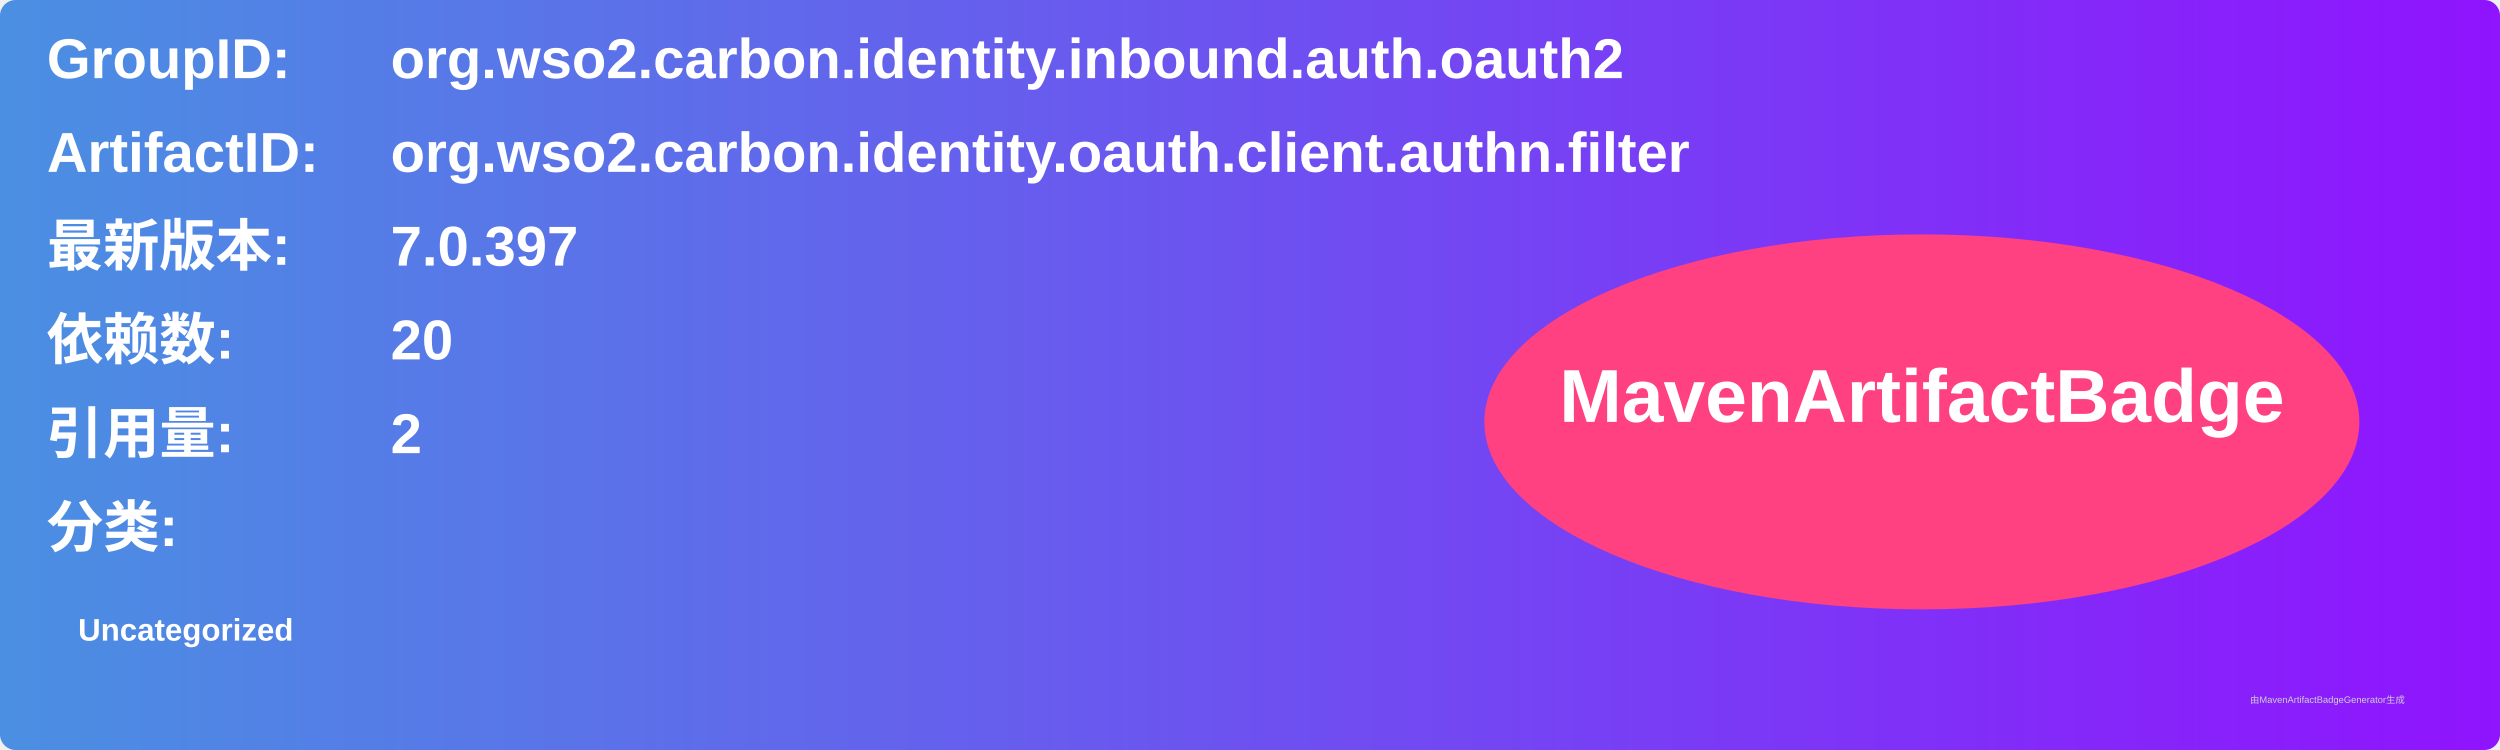
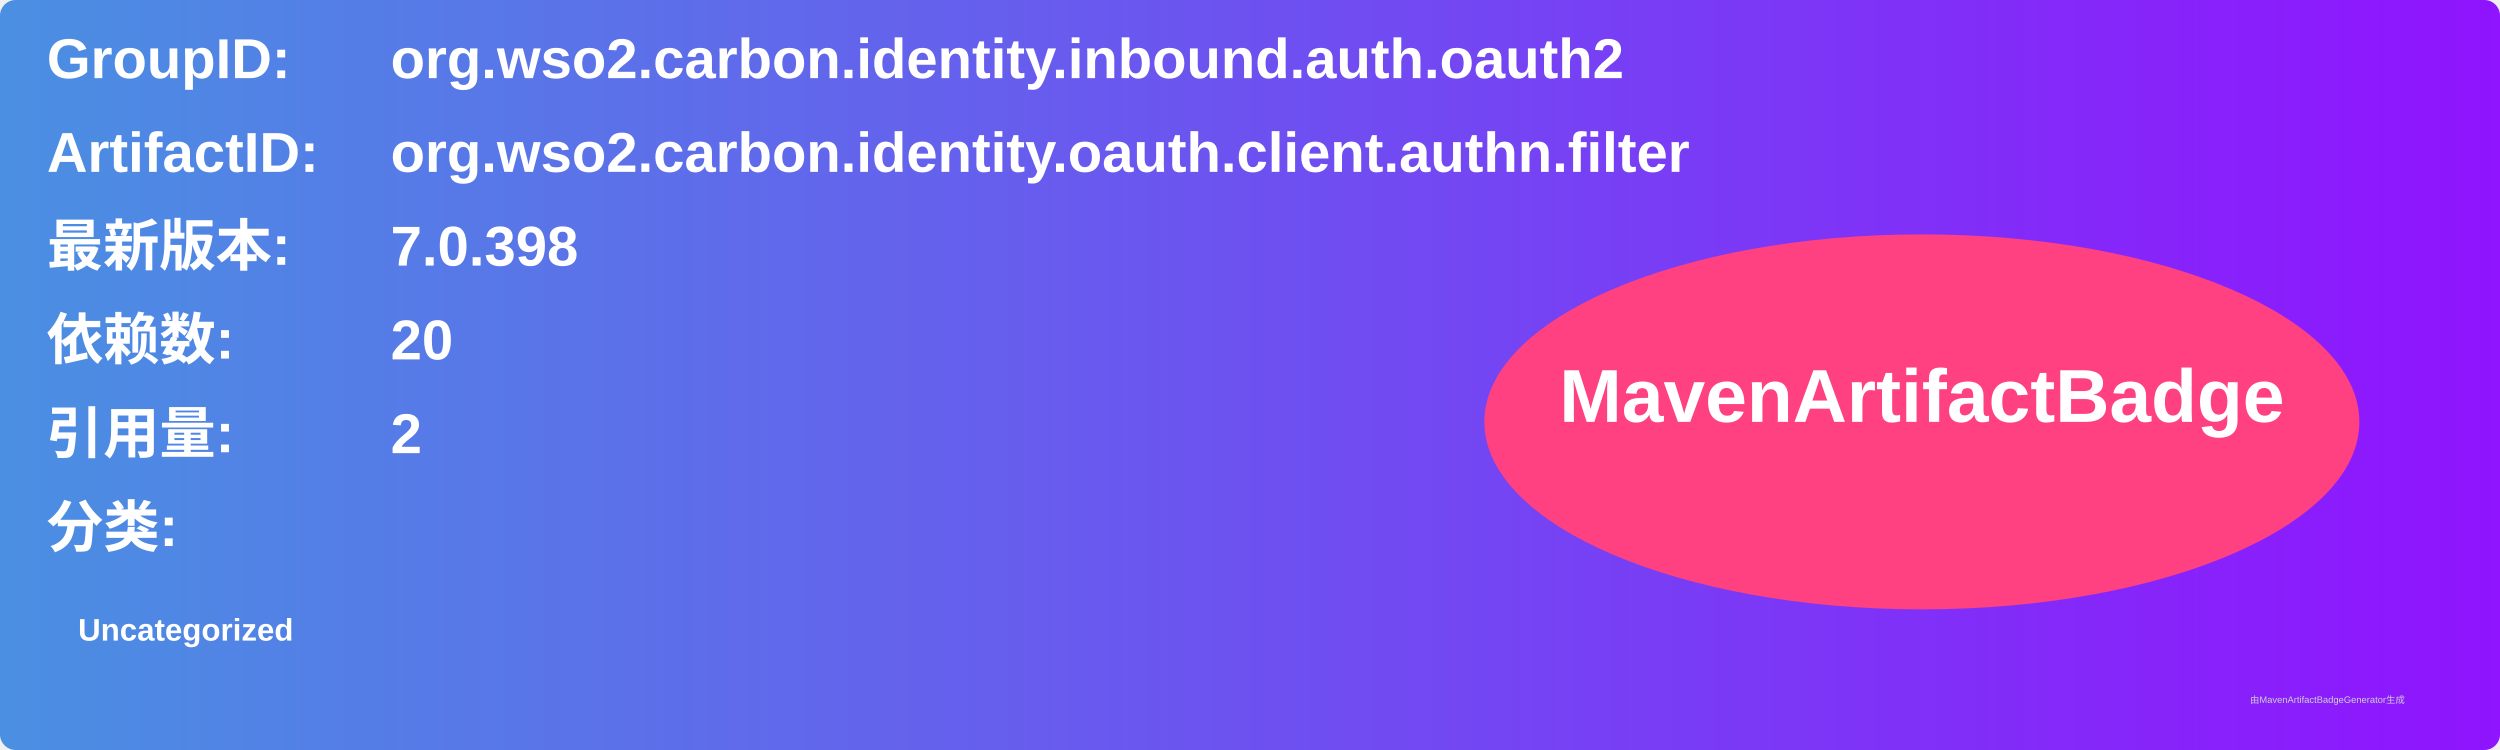
<svg xmlns="http://www.w3.org/2000/svg" width="800" height="240" viewBox="0 0 800 240">
  <linearGradient id="grad" x1="0%" y1="0%" x2="100%" y2="0%">
    <stop offset="0%" stop-color="#4a90e2" />
    <stop offset="100%" stop-color="#9013fe" />
  </linearGradient>
  <rect width="100%" height="100%" rx="5" ry="5" fill="url(#grad)" />
  <g transform="translate(15, 15)">
    <text x="0" y="10" font-family="Arial" font-size="18" fill="white" font-weight="bold" width="260">GroupID:</text>
    <text x="110" y="10" font-family="Arial" font-size="18" fill="white" font-weight="bold" width="460">org.wso2.carbon.identity.inbound.auth.oauth2</text>
    <text x="0" y="40" font-family="Arial" font-size="18" fill="white" font-weight="bold" width="260">ArtifactID:</text>
    <text x="110" y="40" font-family="Arial" font-size="18" fill="white" font-weight="bold" width="460">org.wso2.carbon.identity.oauth.client.authn.filter</text>
    <text x="0" y="70" font-family="Arial" font-size="18" fill="white" font-weight="bold">最新版本:</text>
    <text x="110" y="70" font-family="Arial" font-size="18" fill="white" font-weight="bold">
-       <tspan font-weight="bold">7.0.397</tspan>
+       <tspan font-weight="bold">7.0.398</tspan>
    </text>
    <text x="0" y="100" font-family="Arial" font-size="18" fill="white" font-weight="bold">依赖数: </text>
    <text x="110" y="100" font-family="Arial" font-size="18" fill="white">
      <tspan font-weight="bold">20</tspan>
    </text>
    <text x="0" y="130" font-family="Arial" font-size="18" fill="white" font-weight="bold">引用量: </text>
    <text x="110" y="130" font-family="Arial" font-size="18" fill="white">
      <tspan font-weight="bold">2</tspan>
    </text>
    <text x="0" y="160" font-family="Arial" font-size="18" fill="white" font-weight="bold">分类:</text>
    <text x="10" y="190" font-family="Arial" font-size="10" fill="white">
      <tspan font-weight="bold">Uncategorized</tspan>
    </text>
    <ellipse cx="600" cy="120" rx="140" ry="60" fill="#ff4081" />
    <text x="600" y="120" text-anchor="middle" font-family="Arial" font-size="24" fill="white" font-weight="bold">MavenArtifactBadge</text>
  </g>
  <text x="720" y="225" font-family="Arial" font-size="3" fill="#d0d0d0">由MavenArtifactBadgeGenerator生成</text>
</svg>
